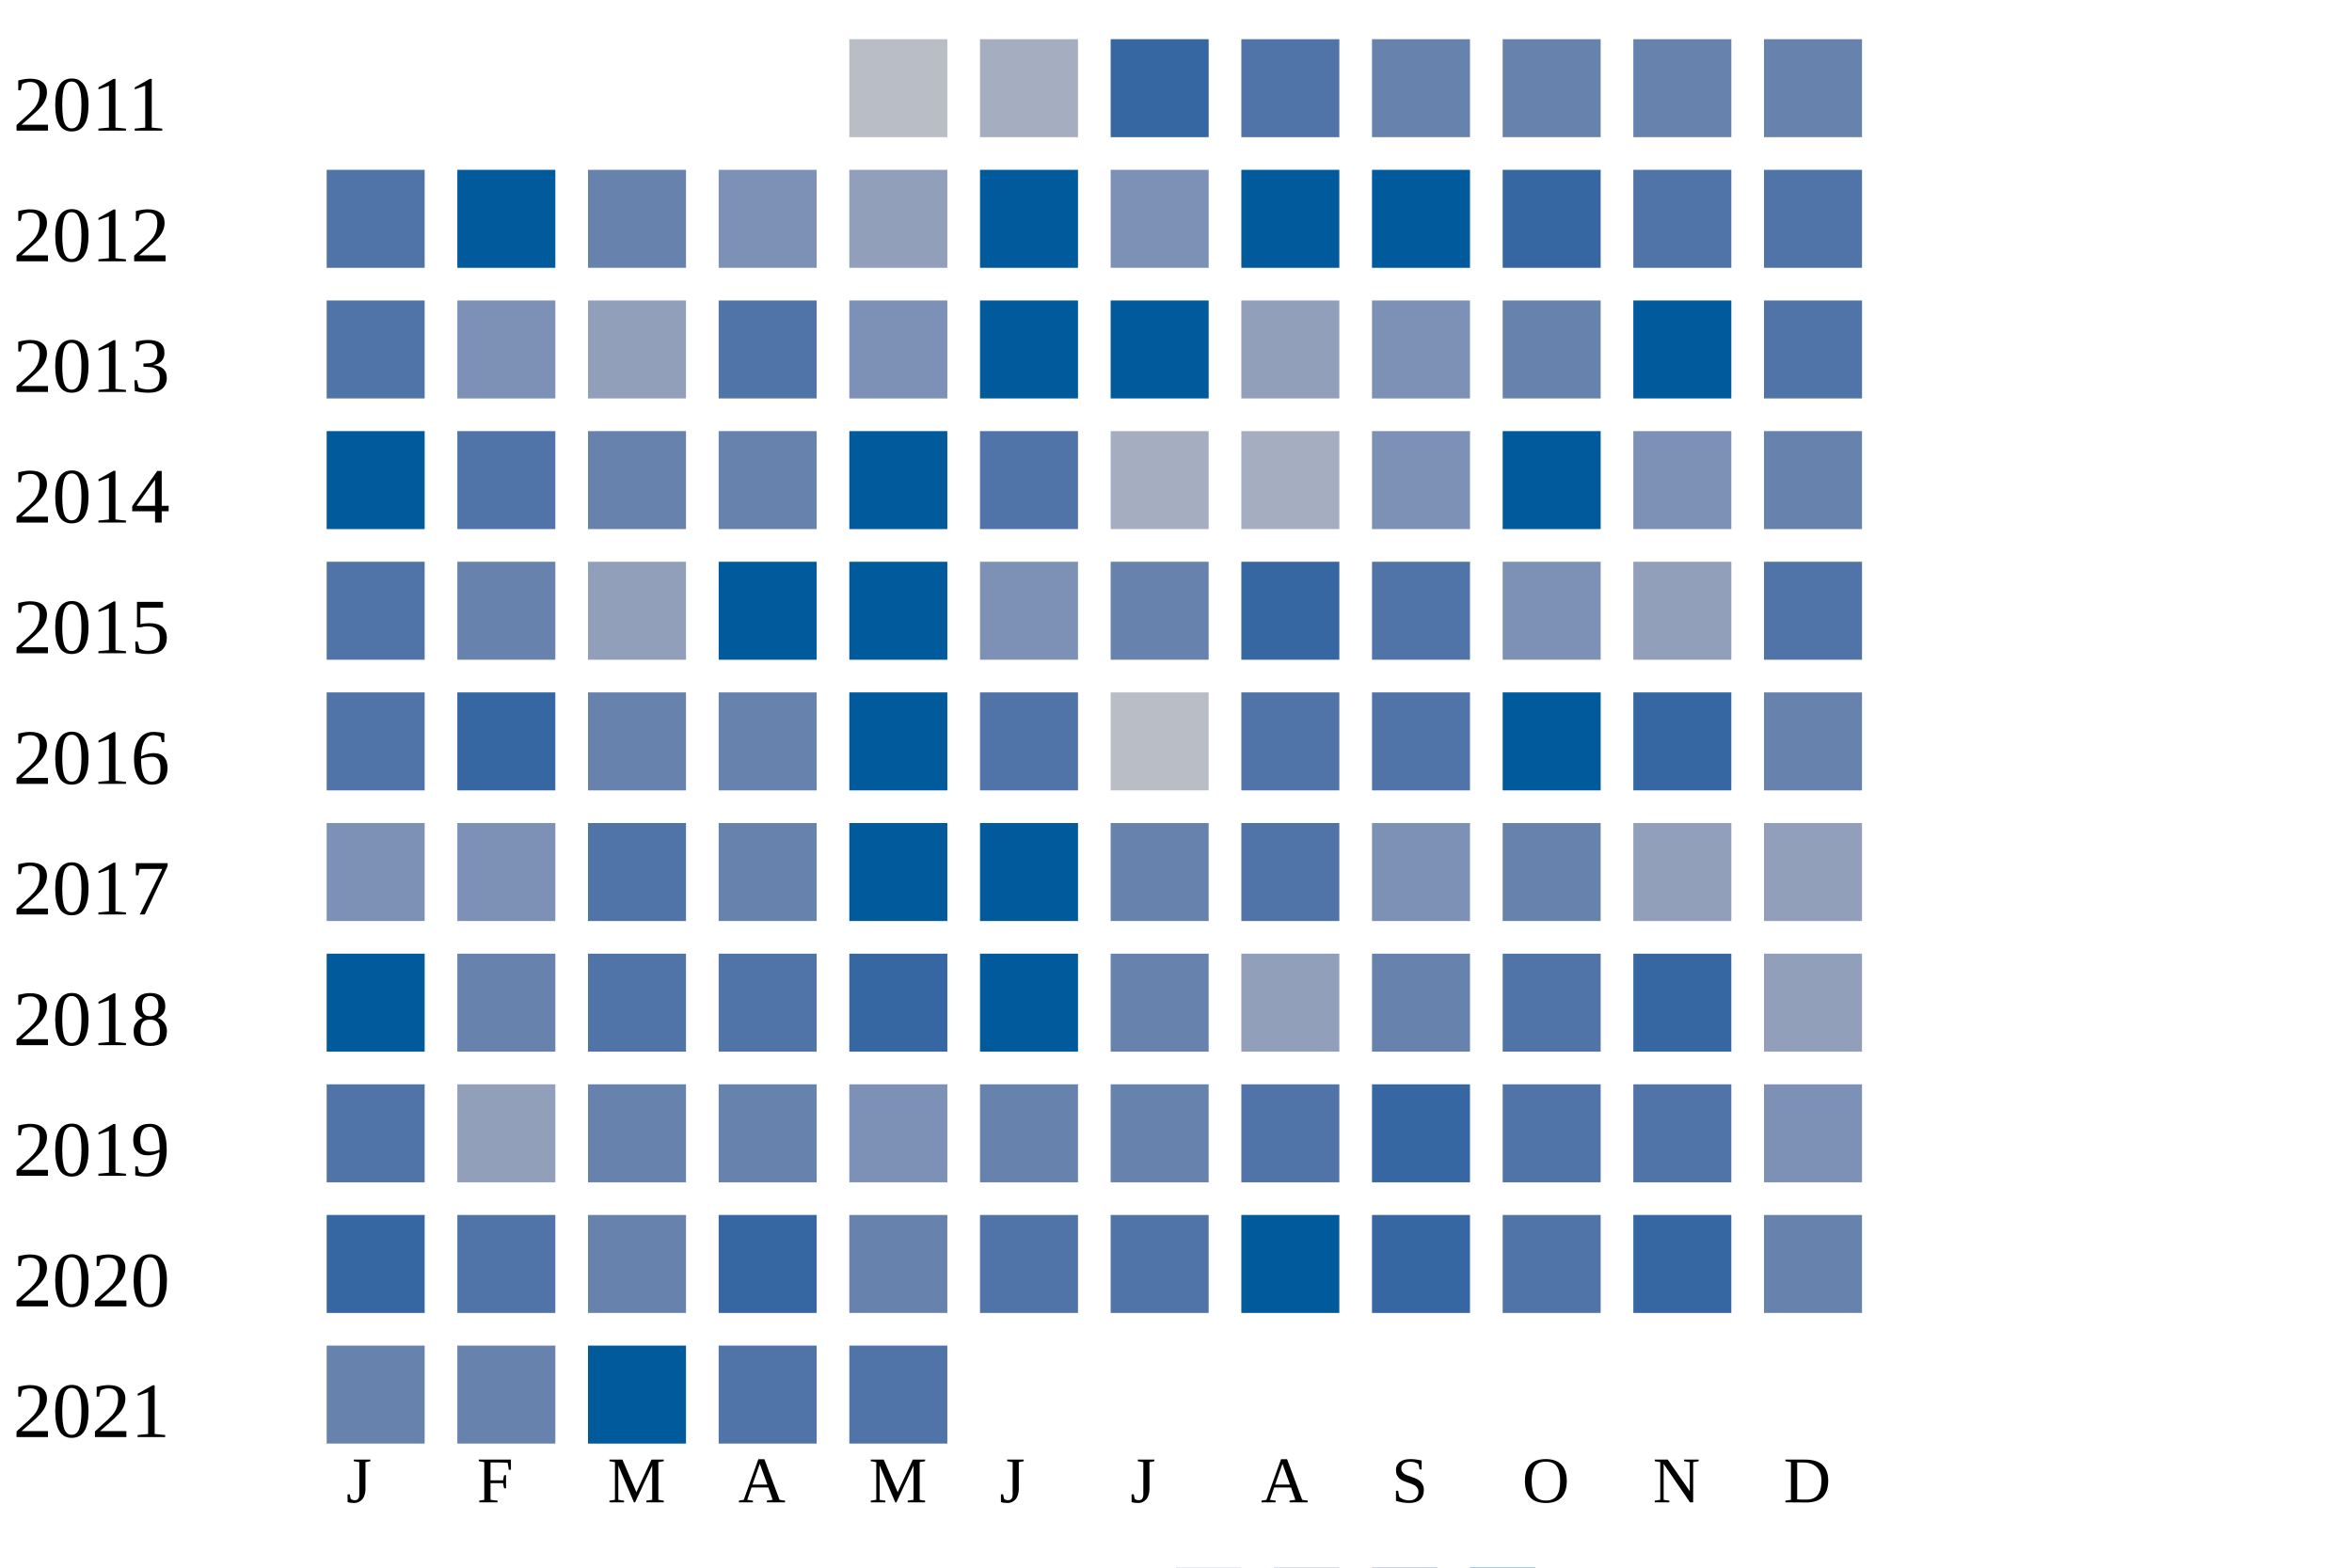
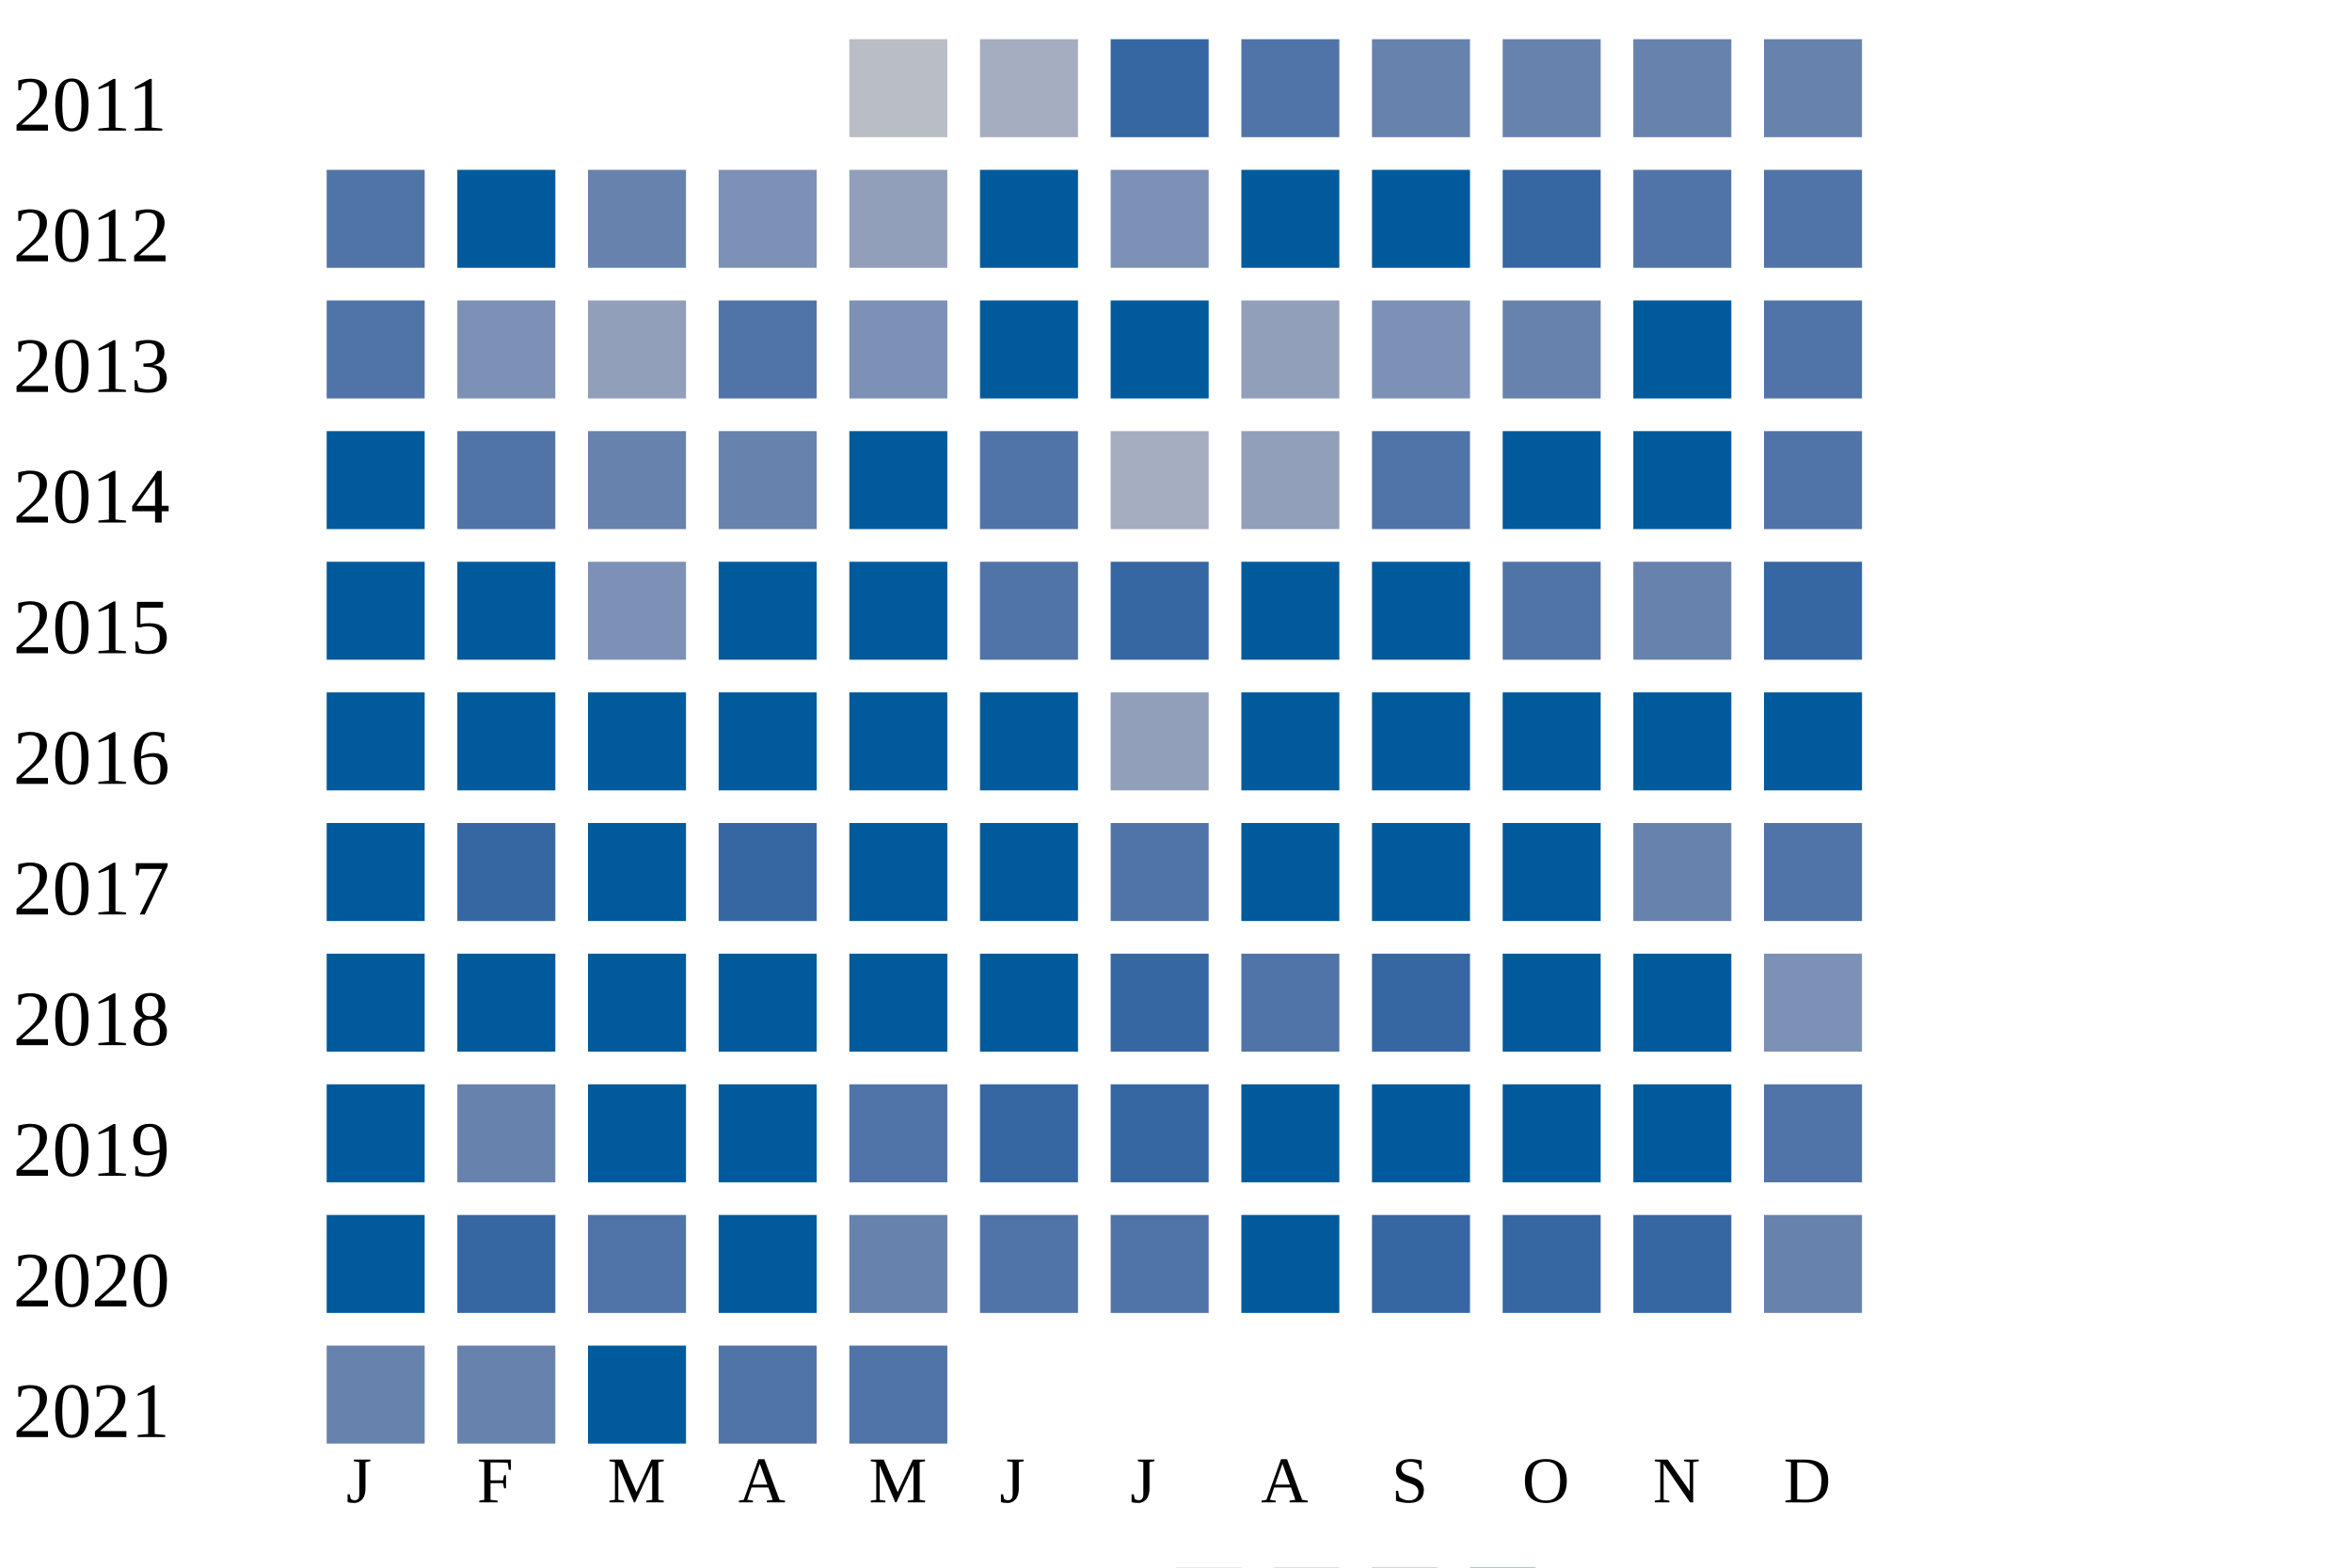
<svg xmlns="http://www.w3.org/2000/svg" width="360" height="240">
  <g transform="translate(0 0)">
    <text x="2" y="20">2011</text>
    <rect x="130" y="6" width="15" height="15" fill="#b9bdc6" />
    <rect x="150" y="6" width="15" height="15" fill="#a5aec0" />
    <rect x="170" y="6" width="15" height="15" fill="#3667a2" />
    <rect x="190" y="6" width="15" height="15" fill="#5174a8" />
    <rect x="210" y="6" width="15" height="15" fill="#6882ae" />
    <rect x="230" y="6" width="15" height="15" fill="#6882ae" />
    <rect x="250" y="6" width="15" height="15" fill="#6882ae" />
    <rect x="270" y="6" width="15" height="15" fill="#6882ae" />
  </g>
  <g transform="translate(0 20)">
    <text x="2" y="20">2012</text>
    <rect x="50" y="6" width="15" height="15" fill="#5174a8" />
    <rect x="70" y="6" width="15" height="15" fill="#005a9c" />
    <rect x="90" y="6" width="15" height="15" fill="#6882ae" />
    <rect x="110" y="6" width="15" height="15" fill="#7d90b5" />
    <rect x="130" y="6" width="15" height="15" fill="#919fba" />
    <rect x="150" y="6" width="15" height="15" fill="#005a9c" />
    <rect x="170" y="6" width="15" height="15" fill="#7d90b5" />
    <rect x="190" y="6" width="15" height="15" fill="#005a9c" />
    <rect x="210" y="6" width="15" height="15" fill="#005a9c" />
    <rect x="230" y="6" width="15" height="15" fill="#3667a2" />
    <rect x="250" y="6" width="15" height="15" fill="#5174a8" />
    <rect x="270" y="6" width="15" height="15" fill="#5174a8" />
  </g>
  <g transform="translate(0 40)">
    <text x="2" y="20">2013</text>
    <rect x="50" y="6" width="15" height="15" fill="#5174a8" />
    <rect x="70" y="6" width="15" height="15" fill="#7d90b5" />
    <rect x="90" y="6" width="15" height="15" fill="#919fba" />
    <rect x="110" y="6" width="15" height="15" fill="#5174a8" />
    <rect x="130" y="6" width="15" height="15" fill="#7d90b5" />
    <rect x="150" y="6" width="15" height="15" fill="#005a9c" />
    <rect x="170" y="6" width="15" height="15" fill="#005a9c" />
    <rect x="190" y="6" width="15" height="15" fill="#919fba" />
    <rect x="210" y="6" width="15" height="15" fill="#7d90b5" />
    <rect x="230" y="6" width="15" height="15" fill="#6882ae" />
    <rect x="250" y="6" width="15" height="15" fill="#005a9c" />
    <rect x="270" y="6" width="15" height="15" fill="#5174a8" />
  </g>
  <g transform="translate(0 60)">
    <text x="2" y="20">2014</text>
    <rect x="50" y="6" width="15" height="15" fill="#005a9c" />
    <rect x="70" y="6" width="15" height="15" fill="#5174a8" />
    <rect x="90" y="6" width="15" height="15" fill="#6882ae" />
    <rect x="110" y="6" width="15" height="15" fill="#6882ae" />
    <rect x="130" y="6" width="15" height="15" fill="#005a9c" />
    <rect x="150" y="6" width="15" height="15" fill="#5174a8" />
    <rect x="170" y="6" width="15" height="15" fill="#a5aec0" />
-     <rect x="190" y="6" width="15" height="15" fill="#a5aec0" />
-     <rect x="210" y="6" width="15" height="15" fill="#7d90b5" />
+     <rect x="190" y="6" width="15" height="15" fill="#919fba" />
+     <rect x="210" y="6" width="15" height="15" fill="#5174a8" />
    <rect x="230" y="6" width="15" height="15" fill="#005a9c" />
-     <rect x="250" y="6" width="15" height="15" fill="#7d90b5" />
-     <rect x="270" y="6" width="15" height="15" fill="#6882ae" />
+     <rect x="250" y="6" width="15" height="15" fill="#005a9c" />
+     <rect x="270" y="6" width="15" height="15" fill="#5174a8" />
  </g>
  <g transform="translate(0 80)">
    <text x="2" y="20">2015</text>
-     <rect x="50" y="6" width="15" height="15" fill="#5174a8" />
-     <rect x="70" y="6" width="15" height="15" fill="#6882ae" />
-     <rect x="90" y="6" width="15" height="15" fill="#919fba" />
+     <rect x="50" y="6" width="15" height="15" fill="#005a9c" />
+     <rect x="70" y="6" width="15" height="15" fill="#005a9c" />
+     <rect x="90" y="6" width="15" height="15" fill="#7d90b5" />
    <rect x="110" y="6" width="15" height="15" fill="#005a9c" />
    <rect x="130" y="6" width="15" height="15" fill="#005a9c" />
-     <rect x="150" y="6" width="15" height="15" fill="#7d90b5" />
-     <rect x="170" y="6" width="15" height="15" fill="#6882ae" />
-     <rect x="190" y="6" width="15" height="15" fill="#3667a2" />
-     <rect x="210" y="6" width="15" height="15" fill="#5174a8" />
-     <rect x="230" y="6" width="15" height="15" fill="#7d90b5" />
-     <rect x="250" y="6" width="15" height="15" fill="#919fba" />
-     <rect x="270" y="6" width="15" height="15" fill="#5174a8" />
+     <rect x="150" y="6" width="15" height="15" fill="#5174a8" />
+     <rect x="170" y="6" width="15" height="15" fill="#3667a2" />
+     <rect x="190" y="6" width="15" height="15" fill="#005a9c" />
+     <rect x="210" y="6" width="15" height="15" fill="#005a9c" />
+     <rect x="230" y="6" width="15" height="15" fill="#5174a8" />
+     <rect x="250" y="6" width="15" height="15" fill="#6882ae" />
+     <rect x="270" y="6" width="15" height="15" fill="#3667a2" />
  </g>
  <g transform="translate(0 100)">
    <text x="2" y="20">2016</text>
-     <rect x="50" y="6" width="15" height="15" fill="#5174a8" />
-     <rect x="70" y="6" width="15" height="15" fill="#3667a2" />
-     <rect x="90" y="6" width="15" height="15" fill="#6882ae" />
-     <rect x="110" y="6" width="15" height="15" fill="#6882ae" />
+     <rect x="50" y="6" width="15" height="15" fill="#005a9c" />
+     <rect x="70" y="6" width="15" height="15" fill="#005a9c" />
+     <rect x="90" y="6" width="15" height="15" fill="#005a9c" />
+     <rect x="110" y="6" width="15" height="15" fill="#005a9c" />
    <rect x="130" y="6" width="15" height="15" fill="#005a9c" />
-     <rect x="150" y="6" width="15" height="15" fill="#5174a8" />
-     <rect x="170" y="6" width="15" height="15" fill="#b9bdc6" />
-     <rect x="190" y="6" width="15" height="15" fill="#5174a8" />
-     <rect x="210" y="6" width="15" height="15" fill="#5174a8" />
+     <rect x="150" y="6" width="15" height="15" fill="#005a9c" />
+     <rect x="170" y="6" width="15" height="15" fill="#919fba" />
+     <rect x="190" y="6" width="15" height="15" fill="#005a9c" />
+     <rect x="210" y="6" width="15" height="15" fill="#005a9c" />
    <rect x="230" y="6" width="15" height="15" fill="#005a9c" />
-     <rect x="250" y="6" width="15" height="15" fill="#3667a2" />
-     <rect x="270" y="6" width="15" height="15" fill="#6882ae" />
+     <rect x="250" y="6" width="15" height="15" fill="#005a9c" />
+     <rect x="270" y="6" width="15" height="15" fill="#005a9c" />
  </g>
  <g transform="translate(0 120)">
    <text x="2" y="20">2017</text>
-     <rect x="50" y="6" width="15" height="15" fill="#7d90b5" />
-     <rect x="70" y="6" width="15" height="15" fill="#7d90b5" />
-     <rect x="90" y="6" width="15" height="15" fill="#5174a8" />
-     <rect x="110" y="6" width="15" height="15" fill="#6882ae" />
+     <rect x="50" y="6" width="15" height="15" fill="#005a9c" />
+     <rect x="70" y="6" width="15" height="15" fill="#3667a2" />
+     <rect x="90" y="6" width="15" height="15" fill="#005a9c" />
+     <rect x="110" y="6" width="15" height="15" fill="#3667a2" />
    <rect x="130" y="6" width="15" height="15" fill="#005a9c" />
    <rect x="150" y="6" width="15" height="15" fill="#005a9c" />
-     <rect x="170" y="6" width="15" height="15" fill="#6882ae" />
-     <rect x="190" y="6" width="15" height="15" fill="#5174a8" />
-     <rect x="210" y="6" width="15" height="15" fill="#7d90b5" />
-     <rect x="230" y="6" width="15" height="15" fill="#6882ae" />
-     <rect x="250" y="6" width="15" height="15" fill="#919fba" />
-     <rect x="270" y="6" width="15" height="15" fill="#919fba" />
+     <rect x="170" y="6" width="15" height="15" fill="#5174a8" />
+     <rect x="190" y="6" width="15" height="15" fill="#005a9c" />
+     <rect x="210" y="6" width="15" height="15" fill="#005a9c" />
+     <rect x="230" y="6" width="15" height="15" fill="#005a9c" />
+     <rect x="250" y="6" width="15" height="15" fill="#6882ae" />
+     <rect x="270" y="6" width="15" height="15" fill="#5174a8" />
  </g>
  <g transform="translate(0 140)">
    <text x="2" y="20">2018</text>
    <rect x="50" y="6" width="15" height="15" fill="#005a9c" />
-     <rect x="70" y="6" width="15" height="15" fill="#6882ae" />
-     <rect x="90" y="6" width="15" height="15" fill="#5174a8" />
-     <rect x="110" y="6" width="15" height="15" fill="#5174a8" />
-     <rect x="130" y="6" width="15" height="15" fill="#3667a2" />
+     <rect x="70" y="6" width="15" height="15" fill="#005a9c" />
+     <rect x="90" y="6" width="15" height="15" fill="#005a9c" />
+     <rect x="110" y="6" width="15" height="15" fill="#005a9c" />
+     <rect x="130" y="6" width="15" height="15" fill="#005a9c" />
    <rect x="150" y="6" width="15" height="15" fill="#005a9c" />
-     <rect x="170" y="6" width="15" height="15" fill="#6882ae" />
-     <rect x="190" y="6" width="15" height="15" fill="#919fba" />
-     <rect x="210" y="6" width="15" height="15" fill="#6882ae" />
-     <rect x="230" y="6" width="15" height="15" fill="#5174a8" />
-     <rect x="250" y="6" width="15" height="15" fill="#3667a2" />
-     <rect x="270" y="6" width="15" height="15" fill="#919fba" />
+     <rect x="170" y="6" width="15" height="15" fill="#3667a2" />
+     <rect x="190" y="6" width="15" height="15" fill="#5174a8" />
+     <rect x="210" y="6" width="15" height="15" fill="#3667a2" />
+     <rect x="230" y="6" width="15" height="15" fill="#005a9c" />
+     <rect x="250" y="6" width="15" height="15" fill="#005a9c" />
+     <rect x="270" y="6" width="15" height="15" fill="#7d90b5" />
  </g>
  <g transform="translate(0 160)">
    <text x="2" y="20">2019</text>
-     <rect x="50" y="6" width="15" height="15" fill="#5174a8" />
-     <rect x="70" y="6" width="15" height="15" fill="#919fba" />
-     <rect x="90" y="6" width="15" height="15" fill="#6882ae" />
-     <rect x="110" y="6" width="15" height="15" fill="#6882ae" />
-     <rect x="130" y="6" width="15" height="15" fill="#7d90b5" />
-     <rect x="150" y="6" width="15" height="15" fill="#6882ae" />
-     <rect x="170" y="6" width="15" height="15" fill="#6882ae" />
-     <rect x="190" y="6" width="15" height="15" fill="#5174a8" />
-     <rect x="210" y="6" width="15" height="15" fill="#3667a2" />
-     <rect x="230" y="6" width="15" height="15" fill="#5174a8" />
-     <rect x="250" y="6" width="15" height="15" fill="#5174a8" />
-     <rect x="270" y="6" width="15" height="15" fill="#7d90b5" />
+     <rect x="50" y="6" width="15" height="15" fill="#005a9c" />
+     <rect x="70" y="6" width="15" height="15" fill="#6882ae" />
+     <rect x="90" y="6" width="15" height="15" fill="#005a9c" />
+     <rect x="110" y="6" width="15" height="15" fill="#005a9c" />
+     <rect x="130" y="6" width="15" height="15" fill="#5174a8" />
+     <rect x="150" y="6" width="15" height="15" fill="#3667a2" />
+     <rect x="170" y="6" width="15" height="15" fill="#3667a2" />
+     <rect x="190" y="6" width="15" height="15" fill="#005a9c" />
+     <rect x="210" y="6" width="15" height="15" fill="#005a9c" />
+     <rect x="230" y="6" width="15" height="15" fill="#005a9c" />
+     <rect x="250" y="6" width="15" height="15" fill="#005a9c" />
+     <rect x="270" y="6" width="15" height="15" fill="#5174a8" />
  </g>
  <g transform="translate(0 180)">
    <text x="2" y="20">2020</text>
-     <rect x="50" y="6" width="15" height="15" fill="#3667a2" />
-     <rect x="70" y="6" width="15" height="15" fill="#5174a8" />
-     <rect x="90" y="6" width="15" height="15" fill="#6882ae" />
-     <rect x="110" y="6" width="15" height="15" fill="#3667a2" />
+     <rect x="50" y="6" width="15" height="15" fill="#005a9c" />
+     <rect x="70" y="6" width="15" height="15" fill="#3667a2" />
+     <rect x="90" y="6" width="15" height="15" fill="#5174a8" />
+     <rect x="110" y="6" width="15" height="15" fill="#005a9c" />
    <rect x="130" y="6" width="15" height="15" fill="#6882ae" />
    <rect x="150" y="6" width="15" height="15" fill="#5174a8" />
    <rect x="170" y="6" width="15" height="15" fill="#5174a8" />
    <rect x="190" y="6" width="15" height="15" fill="#005a9c" />
    <rect x="210" y="6" width="15" height="15" fill="#3667a2" />
-     <rect x="230" y="6" width="15" height="15" fill="#5174a8" />
+     <rect x="230" y="6" width="15" height="15" fill="#3667a2" />
    <rect x="250" y="6" width="15" height="15" fill="#3667a2" />
    <rect x="270" y="6" width="15" height="15" fill="#6882ae" />
  </g>
  <g transform="translate(0 200)">
    <text x="2" y="20">2021</text>
    <rect x="50" y="6" width="15" height="15" fill="#6882ae" />
    <rect x="70" y="6" width="15" height="15" fill="#6882ae" />
    <rect x="90" y="6" width="15" height="15" fill="#005a9c" />
    <rect x="110" y="6" width="15" height="15" fill="#5174a8" />
    <rect x="130" y="6" width="15" height="15" fill="#5174a8" />
  </g>
  <text style="font-size: 10px; text-align: center" x="53" y="230">J</text>
  <text style="font-size: 10px; text-align: center" x="73" y="230">F</text>
  <text style="font-size: 10px; text-align: center" x="93" y="230">M</text>
  <text style="font-size: 10px; text-align: center" x="113" y="230">A</text>
  <text style="font-size: 10px; text-align: center" x="133" y="230">M</text>
  <text style="font-size: 10px; text-align: center" x="153" y="230">J</text>
  <text style="font-size: 10px; text-align: center" x="173" y="230">J</text>
  <text style="font-size: 10px; text-align: center" x="193" y="230">A</text>
  <text style="font-size: 10px; text-align: center" x="213" y="230">S</text>
  <text style="font-size: 10px; text-align: center" x="233" y="230">O</text>
  <text style="font-size: 10px; text-align: center" x="253" y="230">N</text>
  <text style="font-size: 10px; text-align: center" x="273" y="230">D</text>
  <text style="font-size: 10px;" x="155" y="249">Less</text>
  <rect fill="#b9bdc6" width="10" height="10" x="180" y="240" />
  <rect fill="#919fba" width="10" height="10" x="195" y="240" />
  <rect fill="#6882ae" width="10" height="10" x="210" y="240" />
  <rect fill="#005a9c" width="10" height="10" x="225" y="240" />
  <text x="240" y="249" style="font-size: 10px;">More</text>
</svg>
